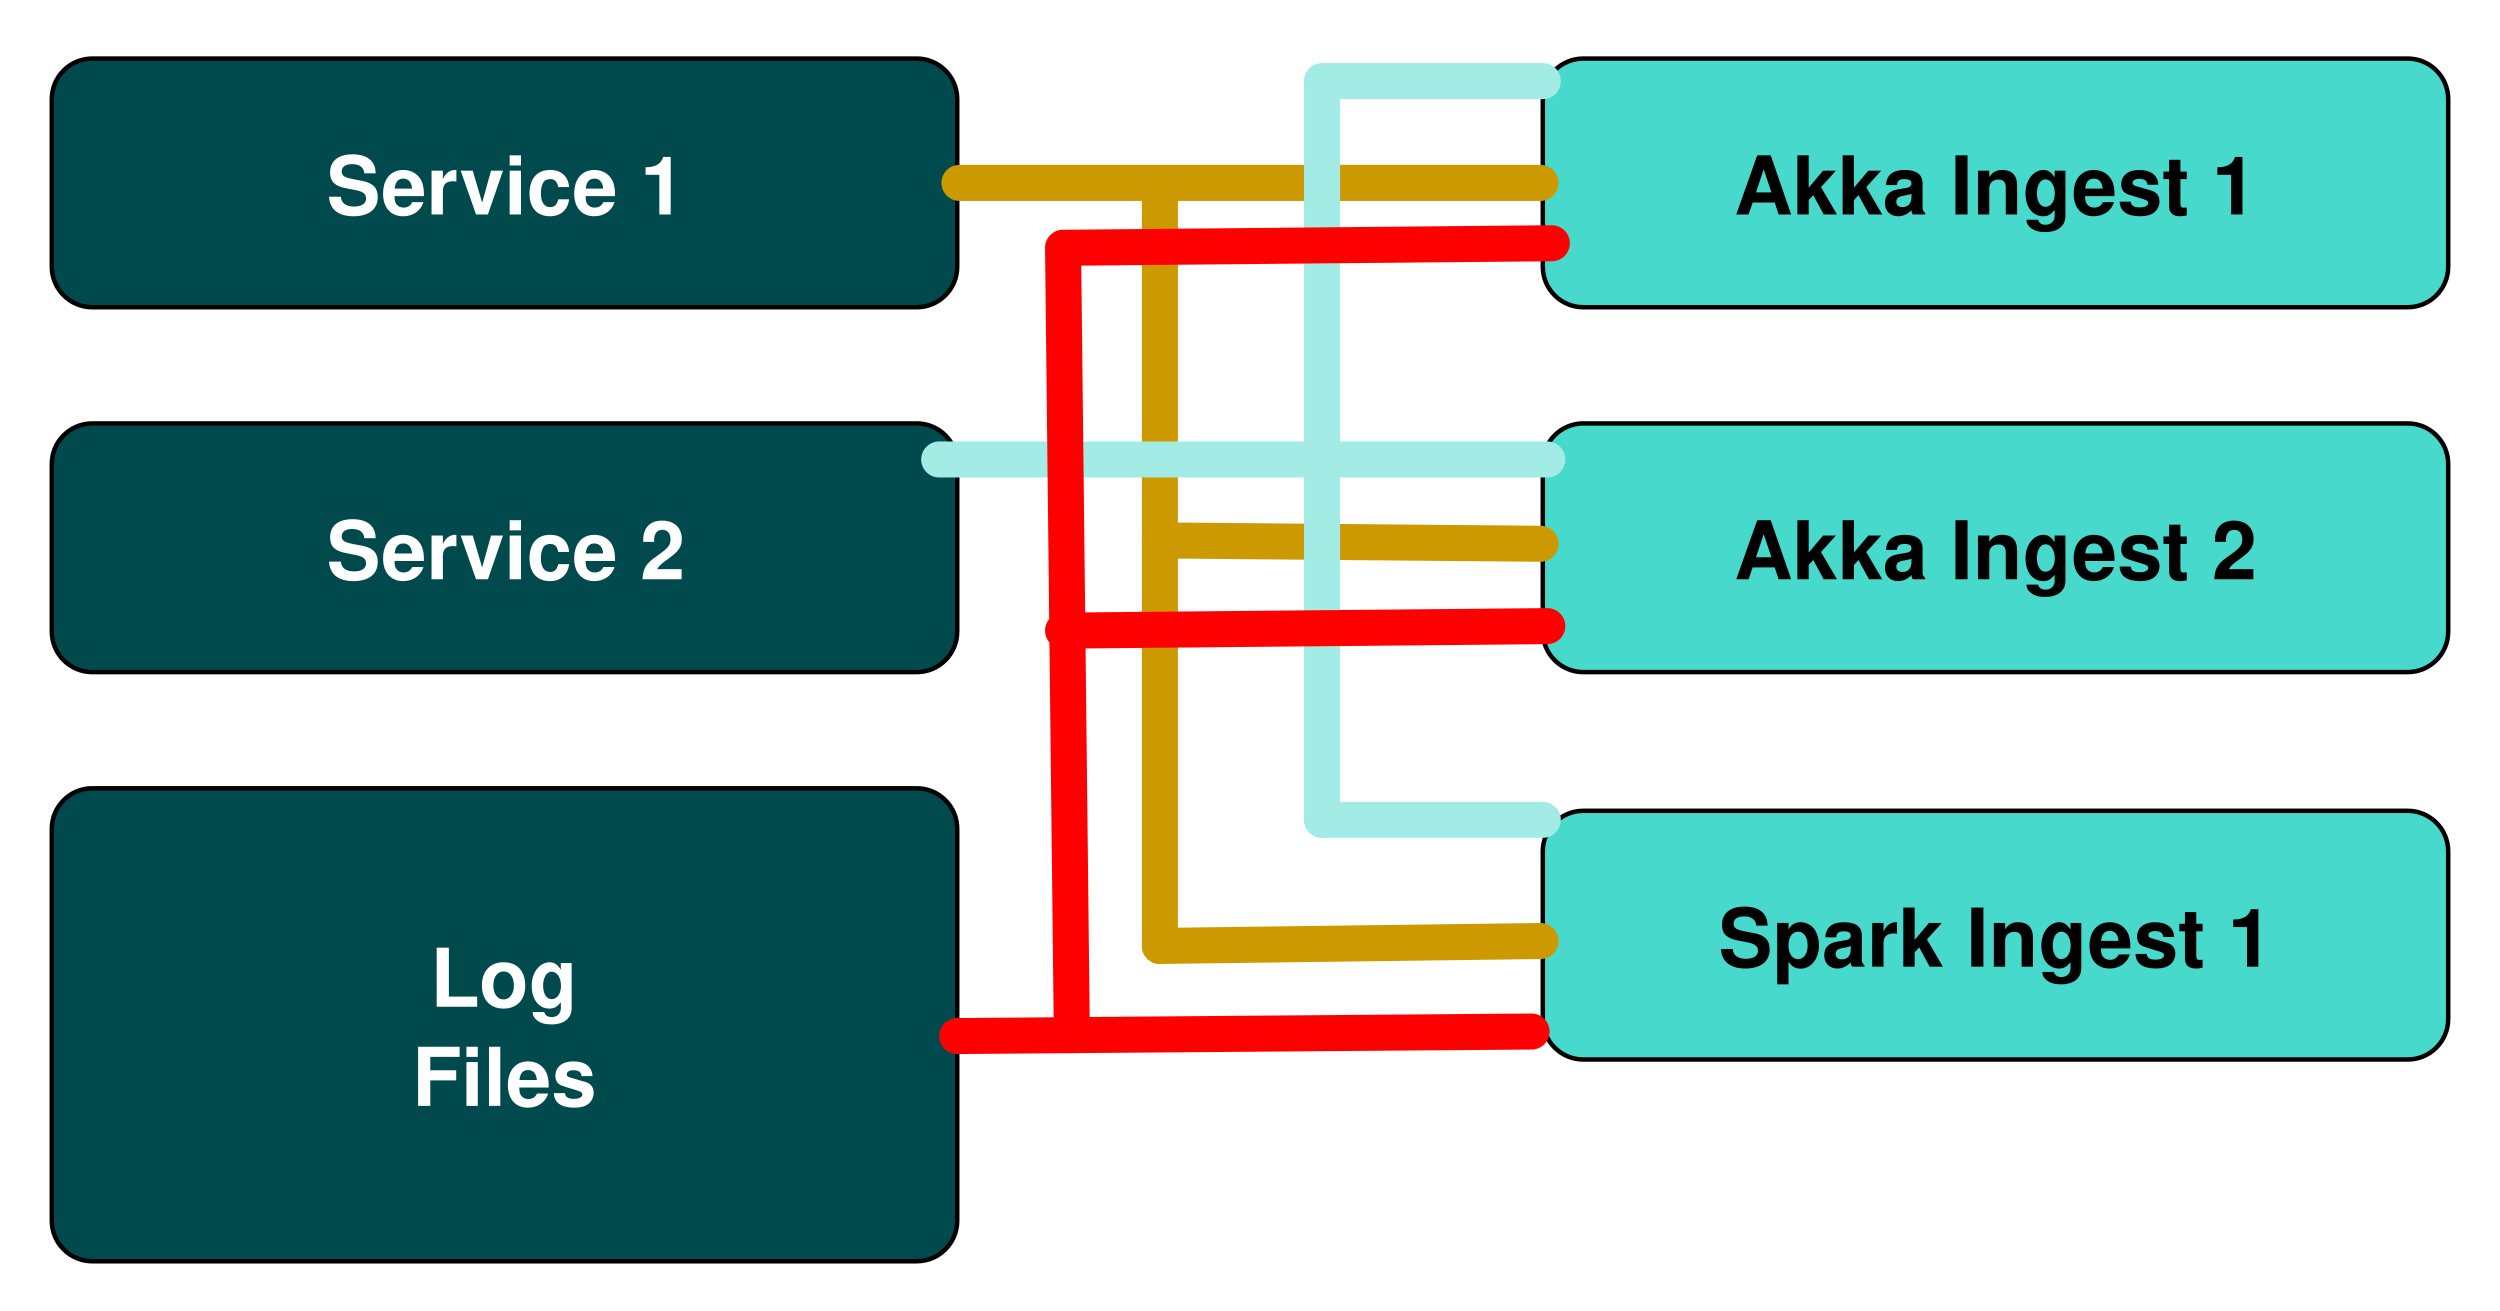
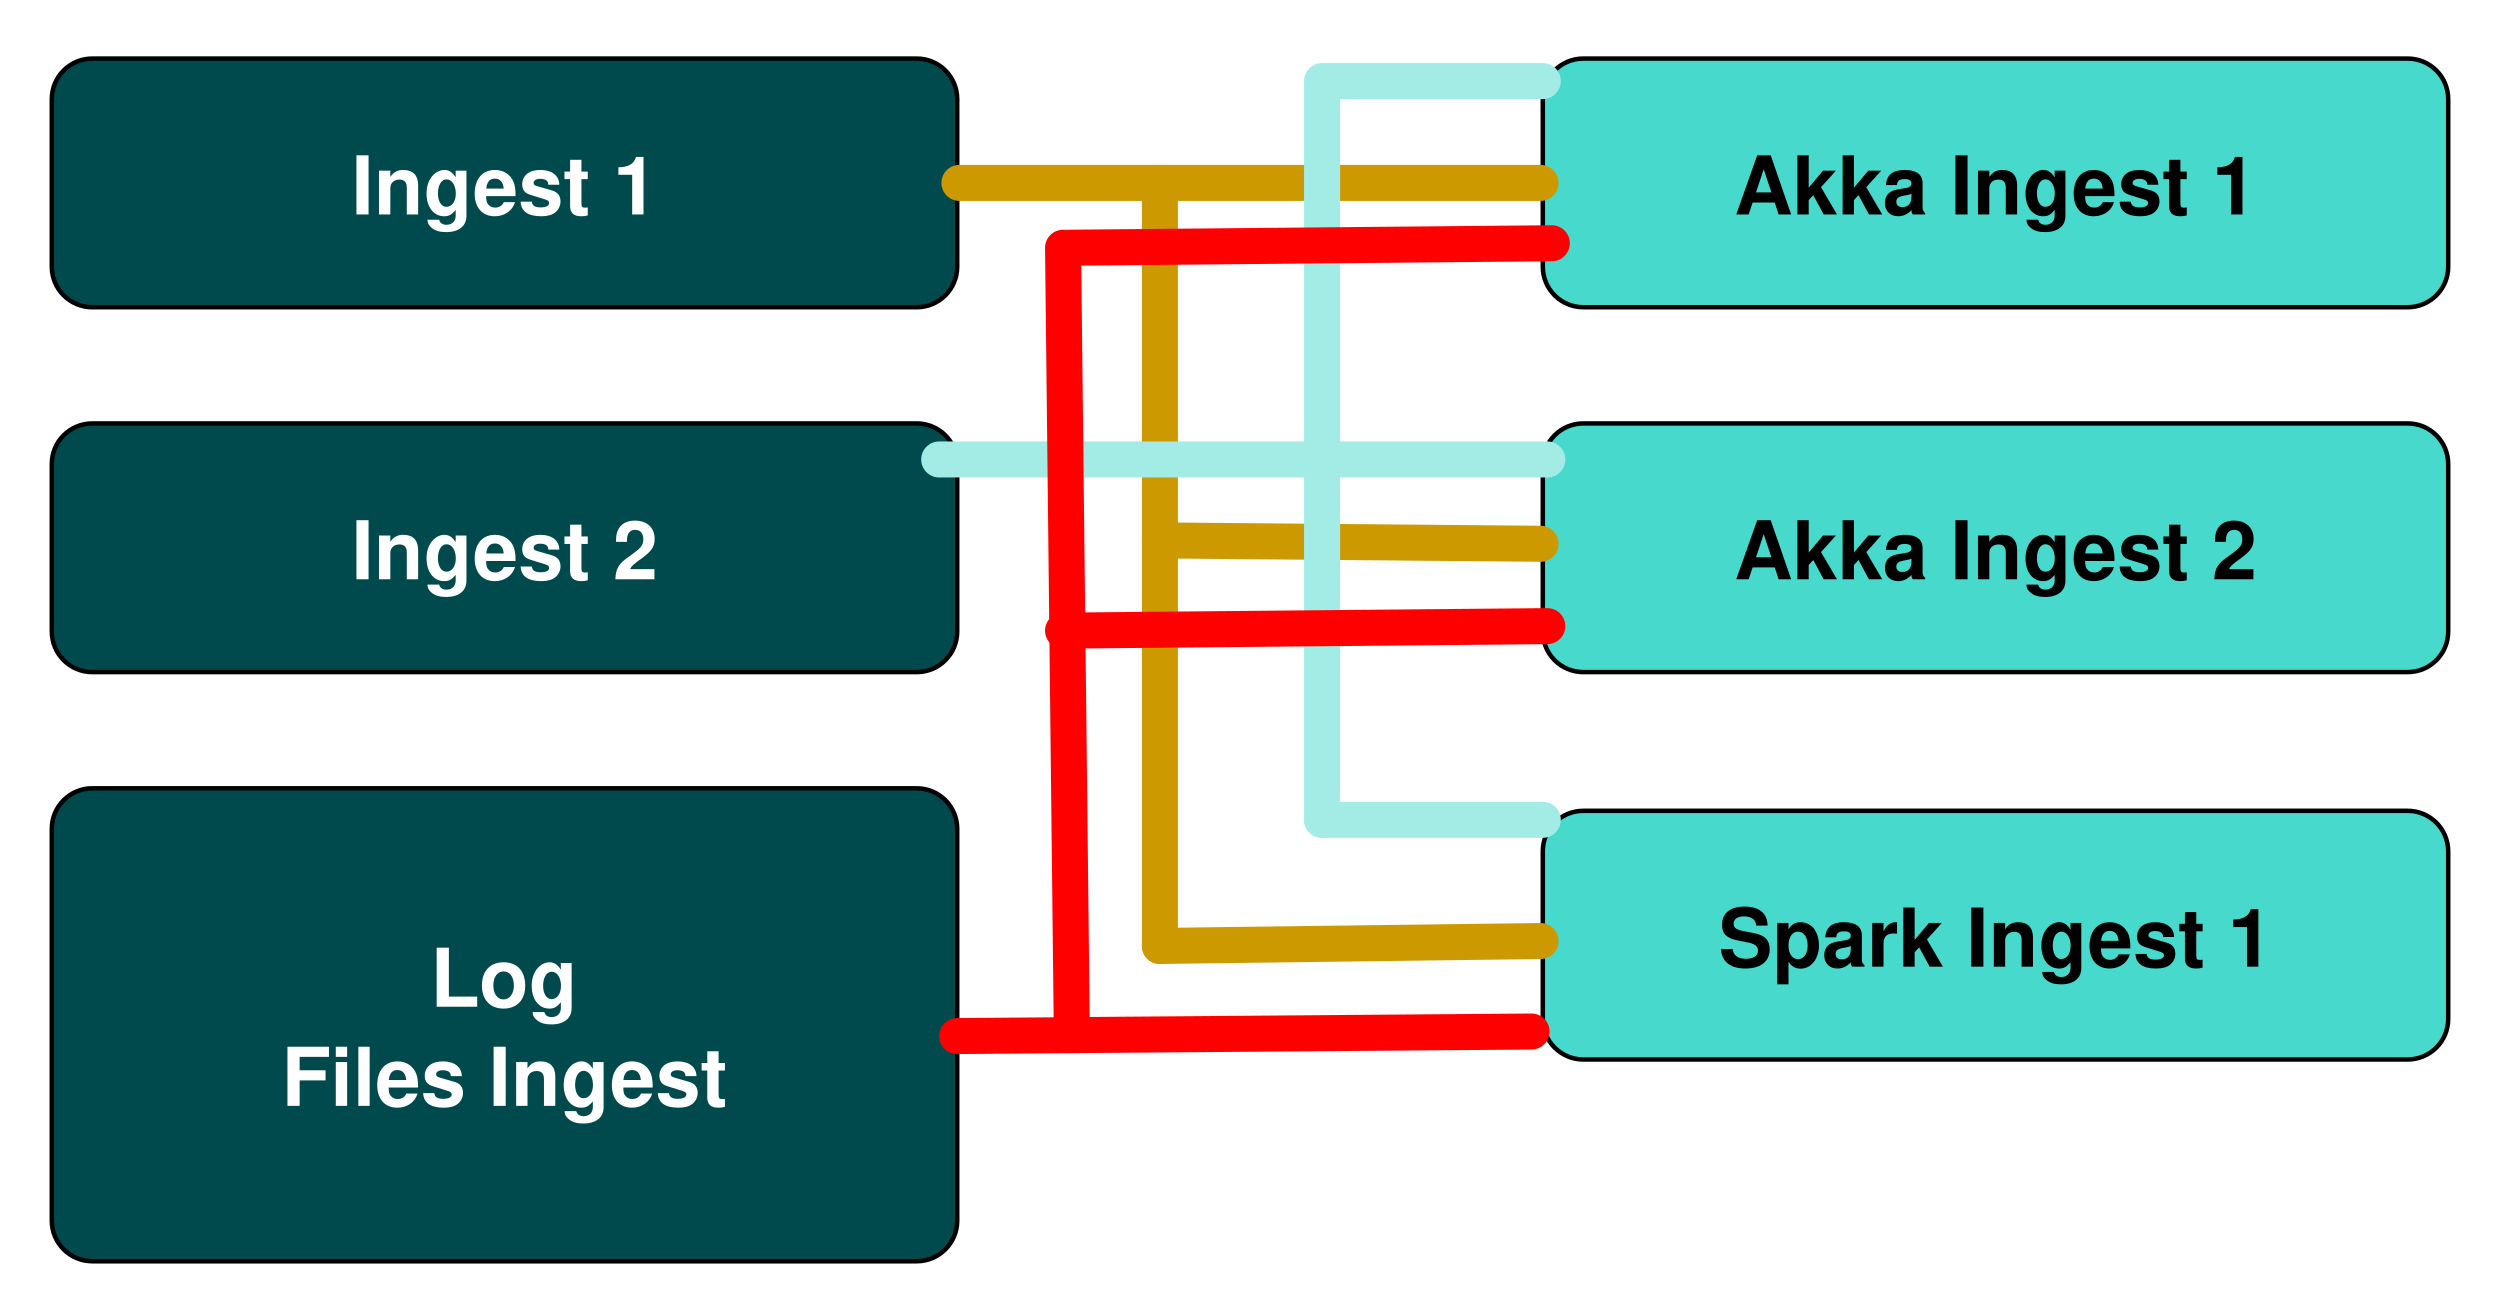
<svg xmlns="http://www.w3.org/2000/svg" version="1.1" viewBox="87 0 555 291" width="555pt" height="291pt">
  <defs>
    <font-face font-family="Helvetica" font-size="18" units-per-em="1000" underline-position="-75.684" underline-thickness="49.316" slope="0" x-height="532.227" cap-height="719.727" ascent="770.02" descent="-229.98" font-weight="bold">
      <font-face-src>
        <font-face-name name="Helvetica-Bold" />
      </font-face-src>
    </font-face>
  </defs>
  <g stroke="none" stroke-opacity="1" stroke-dasharray="none" fill="none" fill-opacity="1">
    <rect fill="white" width="1118" height="783" />
    <g>
      <path d="M 107.5 13 L 290.5 13 C 295.471 13 299.5 17.029 299.5 22 L 299.5 59.208 C 299.5 64.179 295.471 68.208 290.5 68.208 L 107.5 68.208 C 102.529 68.208 98.5 64.179 98.5 59.208 L 98.5 22 C 98.5 17.029 102.529 13 107.5 13 Z" fill="#004a4d" />
      <path d="M 107.5 13 L 290.5 13 C 295.471 13 299.5 17.029 299.5 22 L 299.5 59.208 C 299.5 64.179 295.471 68.208 290.5 68.208 L 107.5 68.208 C 102.529 68.208 98.5 64.179 98.5 59.208 L 98.5 22 C 98.5 17.029 102.529 13 107.5 13 Z" stroke="black" stroke-linecap="round" stroke-linejoin="round" stroke-width="1" />
      <text transform="translate(103.5 29.60417)" fill="white">
-         <tspan font-family="Helvetica" font-size="18" font-weight="bold" fill="white" x="55.967" y="18" textLength="79.066">Service 1</tspan>
+         <tspan font-family="Helvetica" font-size="18" font-weight="bold" fill="white" x="61.491" y="18" textLength="68.019">Ingest 1</tspan>
      </text>
      <path d="M 107.5 94 L 290.5 94 C 295.471 94 299.5 98.029 299.5 103 L 299.5 140.208 C 299.5 145.179 295.471 149.208 290.5 149.208 L 107.5 149.208 C 102.529 149.208 98.5 145.179 98.5 140.208 L 98.5 103 C 98.5 98.029 102.529 94 107.5 94 Z" fill="#004a4d" />
      <path d="M 107.5 94 L 290.5 94 C 295.471 94 299.5 98.029 299.5 103 L 299.5 140.208 C 299.5 145.179 295.471 149.208 290.5 149.208 L 107.5 149.208 C 102.529 149.208 98.5 145.179 98.5 140.208 L 98.5 103 C 98.5 98.029 102.529 94 107.5 94 Z" stroke="black" stroke-linecap="round" stroke-linejoin="round" stroke-width="1" />
      <text transform="translate(103.5 110.6042)" fill="white">
-         <tspan font-family="Helvetica" font-size="18" font-weight="bold" fill="white" x="55.967" y="18" textLength="79.066">Service 2</tspan>
+         <tspan font-family="Helvetica" font-size="18" font-weight="bold" fill="white" x="61.491" y="18" textLength="68.019">Ingest 2</tspan>
      </text>
      <path d="M 107.5 175 L 290.5 175 C 295.471 175 299.5 179.029 299.5 184 L 299.5 271 C 299.5 275.971 295.471 280 290.5 280 L 107.5 280 C 102.529 280 98.5 275.971 98.5 271 L 98.5 184 C 98.5 179.029 102.529 175 107.5 175 Z" fill="#004a4d" />
      <path d="M 107.5 175 L 290.5 175 C 295.471 175 299.5 179.029 299.5 184 L 299.5 271 C 299.5 275.971 295.471 280 290.5 280 L 107.5 280 C 102.529 280 98.5 275.971 98.5 271 L 98.5 184 C 98.5 179.029 102.529 175 107.5 175 Z" stroke="black" stroke-linecap="round" stroke-linejoin="round" stroke-width="1" />
      <text transform="translate(103.5 205.5)" fill="white">
        <tspan font-family="Helvetica" font-size="18" font-weight="bold" fill="white" x="79.007" y="18" textLength="32.985">Log</tspan>
-         <tspan font-family="Helvetica" font-size="18" font-weight="bold" fill="white" x="74.991" y="40" textLength="41.019">Files</tspan>
+         <tspan font-family="Helvetica" font-size="18" font-weight="bold" fill="white" x="45.987" y="40" textLength="99.026">Files Ingest</tspan>
      </text>
      <path d="M 438.5 13 L 621.5 13 C 626.471 13 630.5 17.029 630.5 22 L 630.5 59.208 C 630.5 64.179 626.471 68.208 621.5 68.208 L 438.5 68.208 C 433.529 68.208 429.5 64.179 429.5 59.208 L 429.5 22 C 429.5 17.029 433.529 13 438.5 13 Z" fill="#47d9cb" />
      <path d="M 438.5 13 L 621.5 13 C 626.471 13 630.5 17.029 630.5 22 L 630.5 59.208 C 630.5 64.179 626.471 68.208 621.5 68.208 L 438.5 68.208 C 433.529 68.208 429.5 64.179 429.5 59.208 L 429.5 22 C 429.5 17.029 433.529 13 438.5 13 Z" stroke="black" stroke-linecap="round" stroke-linejoin="round" stroke-width="1" />
      <text transform="translate(434.5 29.60417)" fill="black">
        <tspan font-family="Helvetica" font-size="18" font-weight="bold" x="37.475" y="18" textLength="116.051">Akka Ingest 1</tspan>
      </text>
      <path d="M 438.5 94 L 621.5 94 C 626.471 94 630.5 98.029 630.5 103 L 630.5 140.208 C 630.5 145.179 626.471 149.208 621.5 149.208 L 438.5 149.208 C 433.529 149.208 429.5 145.179 429.5 140.208 L 429.5 103 C 429.5 98.029 433.529 94 438.5 94 Z" fill="#47d9cb" />
      <path d="M 438.5 94 L 621.5 94 C 626.471 94 630.5 98.029 630.5 103 L 630.5 140.208 C 630.5 145.179 626.471 149.208 621.5 149.208 L 438.5 149.208 C 433.529 149.208 429.5 145.179 429.5 140.208 L 429.5 103 C 429.5 98.029 433.529 94 438.5 94 Z" stroke="black" stroke-linecap="round" stroke-linejoin="round" stroke-width="1" />
      <text transform="translate(434.5 110.6042)" fill="black">
        <tspan font-family="Helvetica" font-size="18" font-weight="bold" x="37.475" y="18" textLength="116.051">Akka Ingest 2</tspan>
      </text>
      <path d="M 438.5 180 L 621.5 180 C 626.471 180 630.5 184.029 630.5 189 L 630.5 226.208 C 630.5 231.179 626.471 235.208 621.5 235.208 L 438.5 235.208 C 433.529 235.208 429.5 231.179 429.5 226.208 L 429.5 189 C 429.5 184.029 433.529 180 438.5 180 Z" fill="#47d9cb" />
      <path d="M 438.5 180 L 621.5 180 C 626.471 180 630.5 184.029 630.5 189 L 630.5 226.208 C 630.5 231.179 626.471 235.208 621.5 235.208 L 438.5 235.208 C 433.529 235.208 429.5 231.179 429.5 226.208 L 429.5 189 C 429.5 184.029 433.529 180 438.5 180 Z" stroke="black" stroke-linecap="round" stroke-linejoin="round" stroke-width="1" />
      <text transform="translate(434.5 196.6042)" fill="black">
        <tspan font-family="Helvetica" font-size="18" font-weight="bold" x="33.977" y="18" textLength="123.047">Spark Ingest 1</tspan>
      </text>
      <line x1="300" y1="40.604" x2="429" y2="40.604" stroke="#cc9a00" stroke-linecap="round" stroke-linejoin="round" stroke-width="8" />
      <line x1="344.5" y1="40.604" x2="344.5" y2="210" stroke="#cc9a00" stroke-linecap="round" stroke-linejoin="round" stroke-width="8" />
      <line x1="429" y1="208.909" x2="344.5" y2="210" stroke="#cc9a00" stroke-linecap="round" stroke-linejoin="round" stroke-width="8" />
      <line x1="429" y1="120.715" x2="344.5" y2="119.971" stroke="#cc9a00" stroke-linecap="round" stroke-linejoin="round" stroke-width="8" />
      <line x1="430.5" y1="102" x2="295.5" y2="102" stroke="#a3ece5" stroke-linecap="round" stroke-linejoin="round" stroke-width="8" />
      <line x1="429.5" y1="18" x2="380.5" y2="18" stroke="#a3ece5" stroke-linecap="round" stroke-linejoin="round" stroke-width="8" />
      <line x1="380.5" y1="182" x2="380.5" y2="19" stroke="#a3ece5" stroke-linecap="round" stroke-linejoin="round" stroke-width="8" />
      <line x1="429.5" y1="182" x2="380.5" y2="182" stroke="#a3ece5" stroke-linecap="round" stroke-linejoin="round" stroke-width="8" />
      <line x1="299.5" y1="230" x2="427" y2="229" stroke="red" stroke-linecap="round" stroke-linejoin="round" stroke-width="8" />
      <line x1="323" y1="140" x2="430.5" y2="139" stroke="red" stroke-linecap="round" stroke-linejoin="round" stroke-width="8" />
      <line x1="323" y1="55" x2="324.951" y2="229.8" stroke="red" stroke-linecap="round" stroke-linejoin="round" stroke-width="8" />
      <line x1="324" y1="55" x2="431.5" y2="54" stroke="red" stroke-linecap="round" stroke-linejoin="round" stroke-width="8" />
    </g>
  </g>
</svg>
